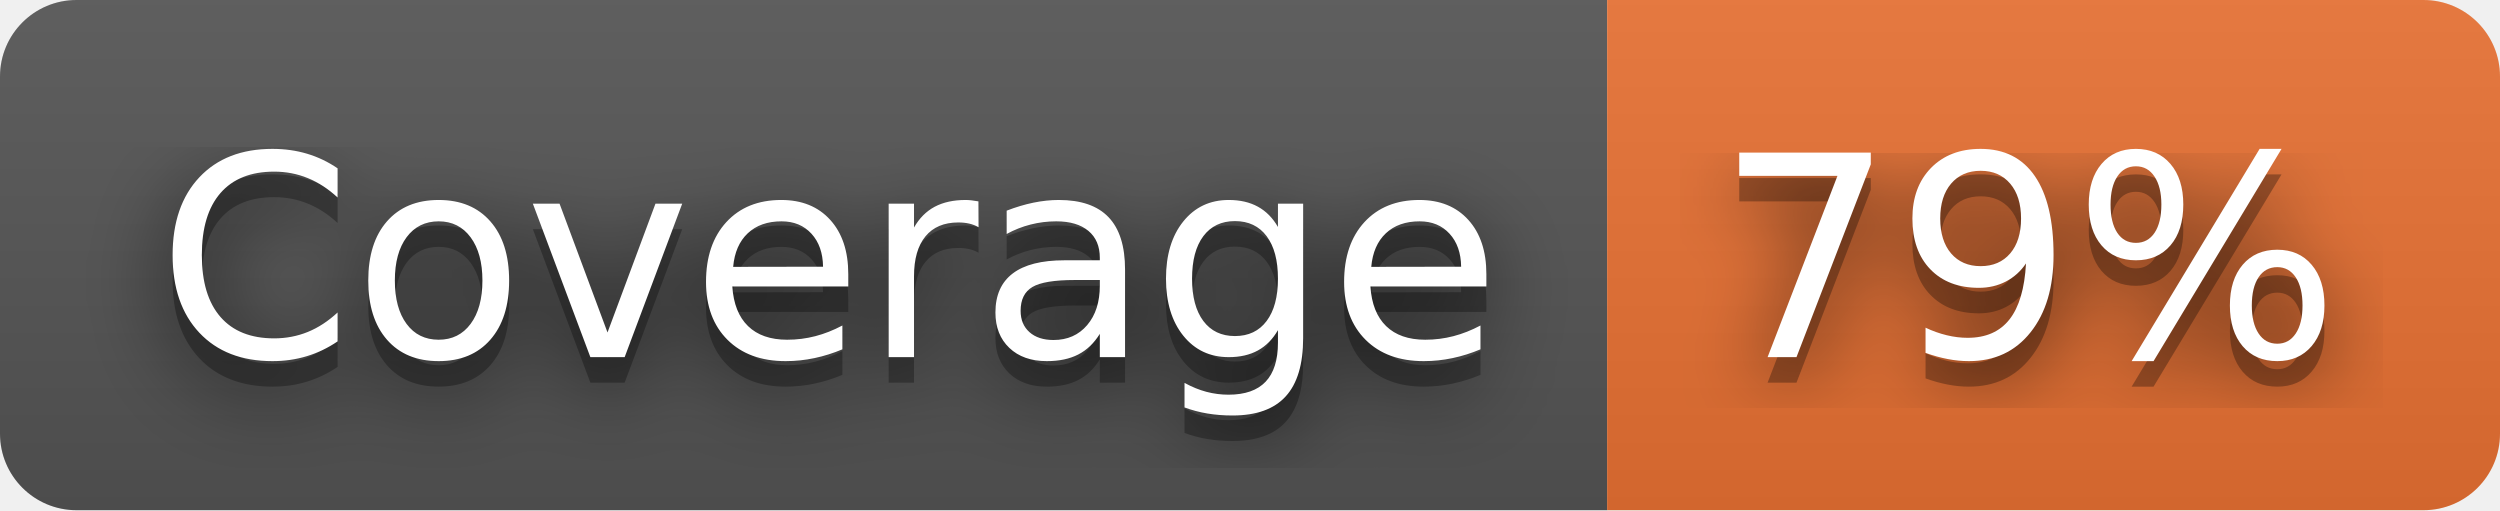
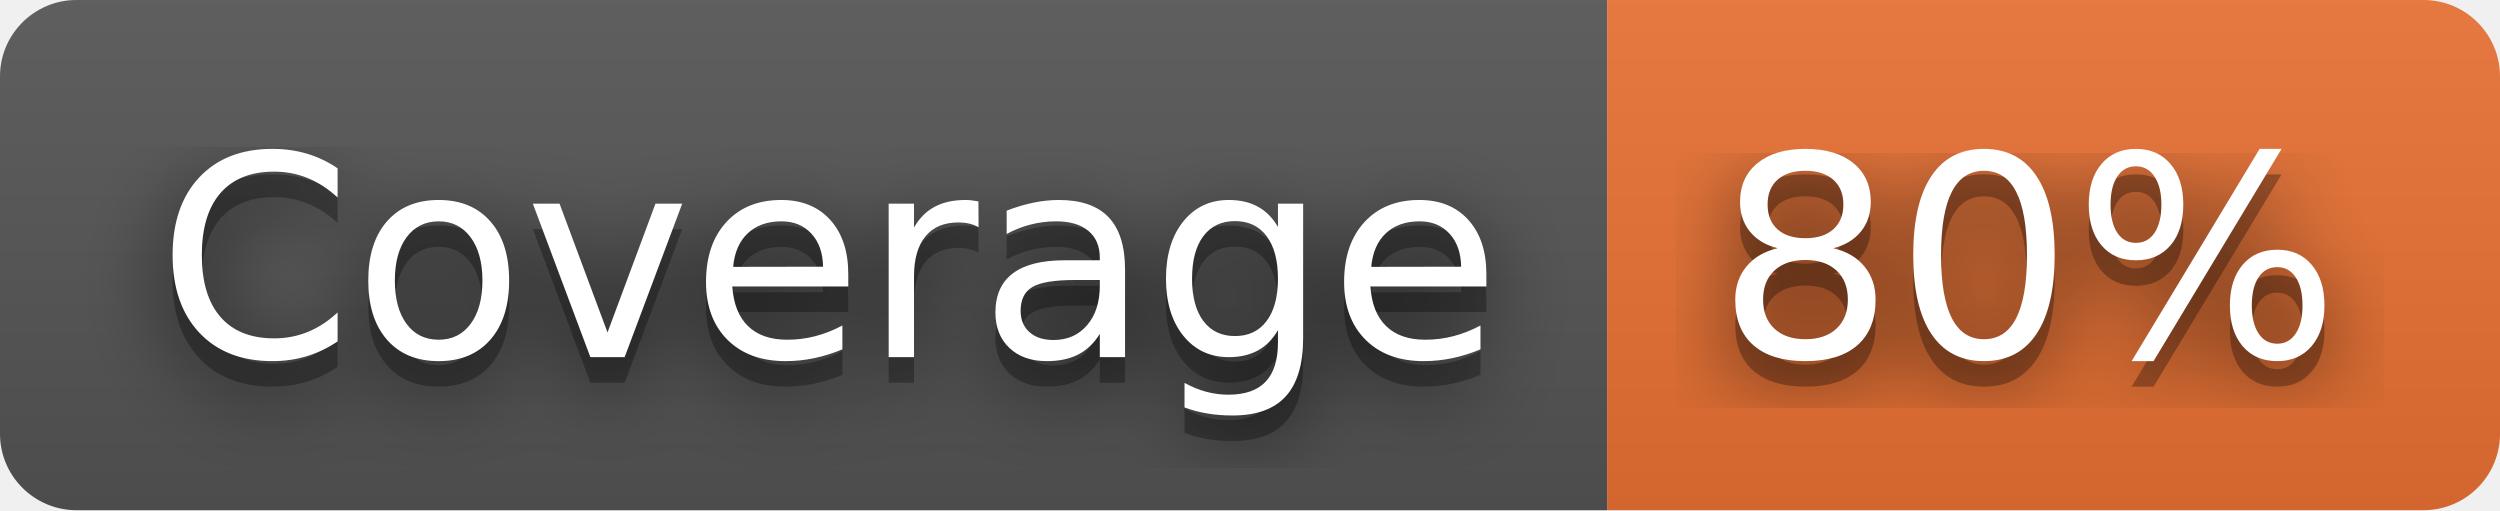
- <svg xmlns="http://www.w3.org/2000/svg" width="98" height="20" role="img" aria-label="Coverage: 79%">
+ <svg xmlns="http://www.w3.org/2000/svg" width="98" height="20" role="img" aria-label="Coverage: 80%">
  <filter id="blur">
    <feGaussianBlur stdDeviation="16" />
  </filter>
  <linearGradient id="s" x2="0" y2="100%">
    <stop offset="0" stop-color="#bbb" stop-opacity=".1" />
    <stop offset="1" stop-opacity=".1" />
  </linearGradient>
  <clipPath id="r">
    <rect width="98" height="20" rx="3" />
  </clipPath>
  <g clip-path="url(#r)">
    <rect width="63" height="20" fill="#555" />
    <rect x="63" width="35" height="20" fill="#ea7233" />
    <rect width="98" height="20" fill="url(#s)" />
  </g>
  <g fill="#fff" text-anchor="middle" font-family="Verdana,Geneva,DejaVu Sans,sans-serif" text-rendering="geometricPrecision" font-size="110">
    <g transform="scale(.1)">
      <g aria-hidden="true" fill="#010101">
        <text x="325" y="150" fill-opacity=".8" filter="url(#blur)" textLength="530">Coverage</text>
        <text x="325" y="150" fill-opacity=".3" textLength="530">Coverage</text>
      </g>
      <text x="325" y="140" textLength="530">Coverage</text>
    </g>
    <g transform="scale(.1)">
      <g aria-hidden="true" fill="#010101">
-         <text x="795" y="150" fill-opacity=".8" filter="url(#blur)" textLength="250">79%</text>
-         <text x="795" y="150" fill-opacity=".3" textLength="250">79%</text>
+         <text x="795" y="150" fill-opacity=".8" filter="url(#blur)" textLength="250">80%</text>
+         <text x="795" y="150" fill-opacity=".3" textLength="250">80%</text>
      </g>
-       <text x="795" y="140" textLength="250">79%</text>
+       <text x="795" y="140" textLength="250">80%</text>
    </g>
  </g>
</svg>
